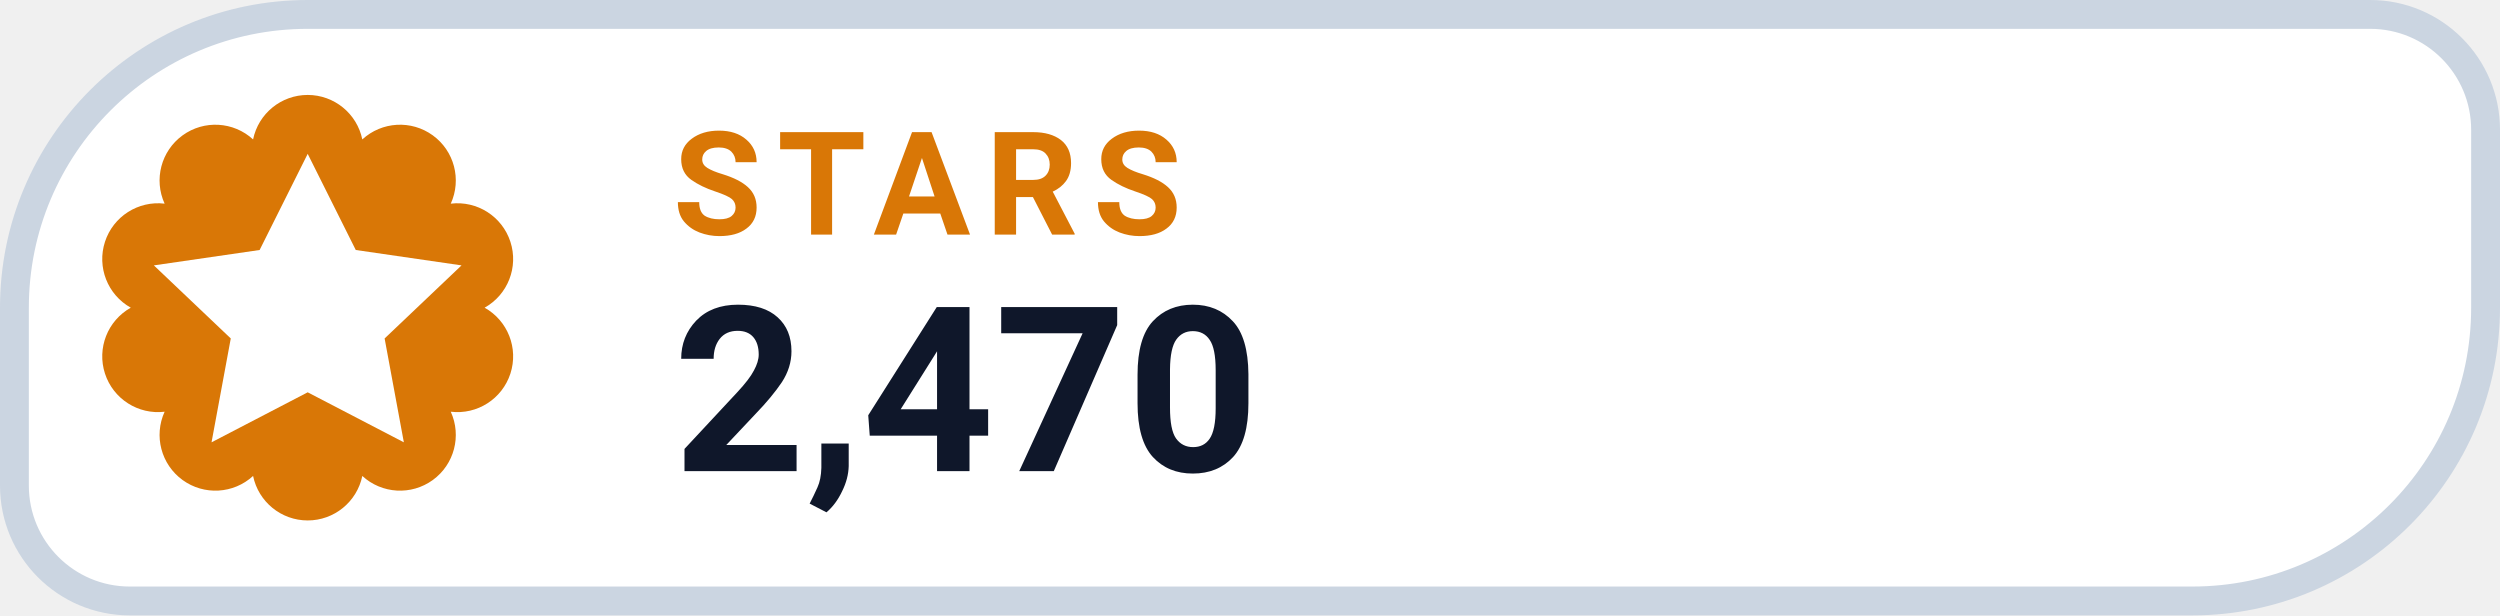
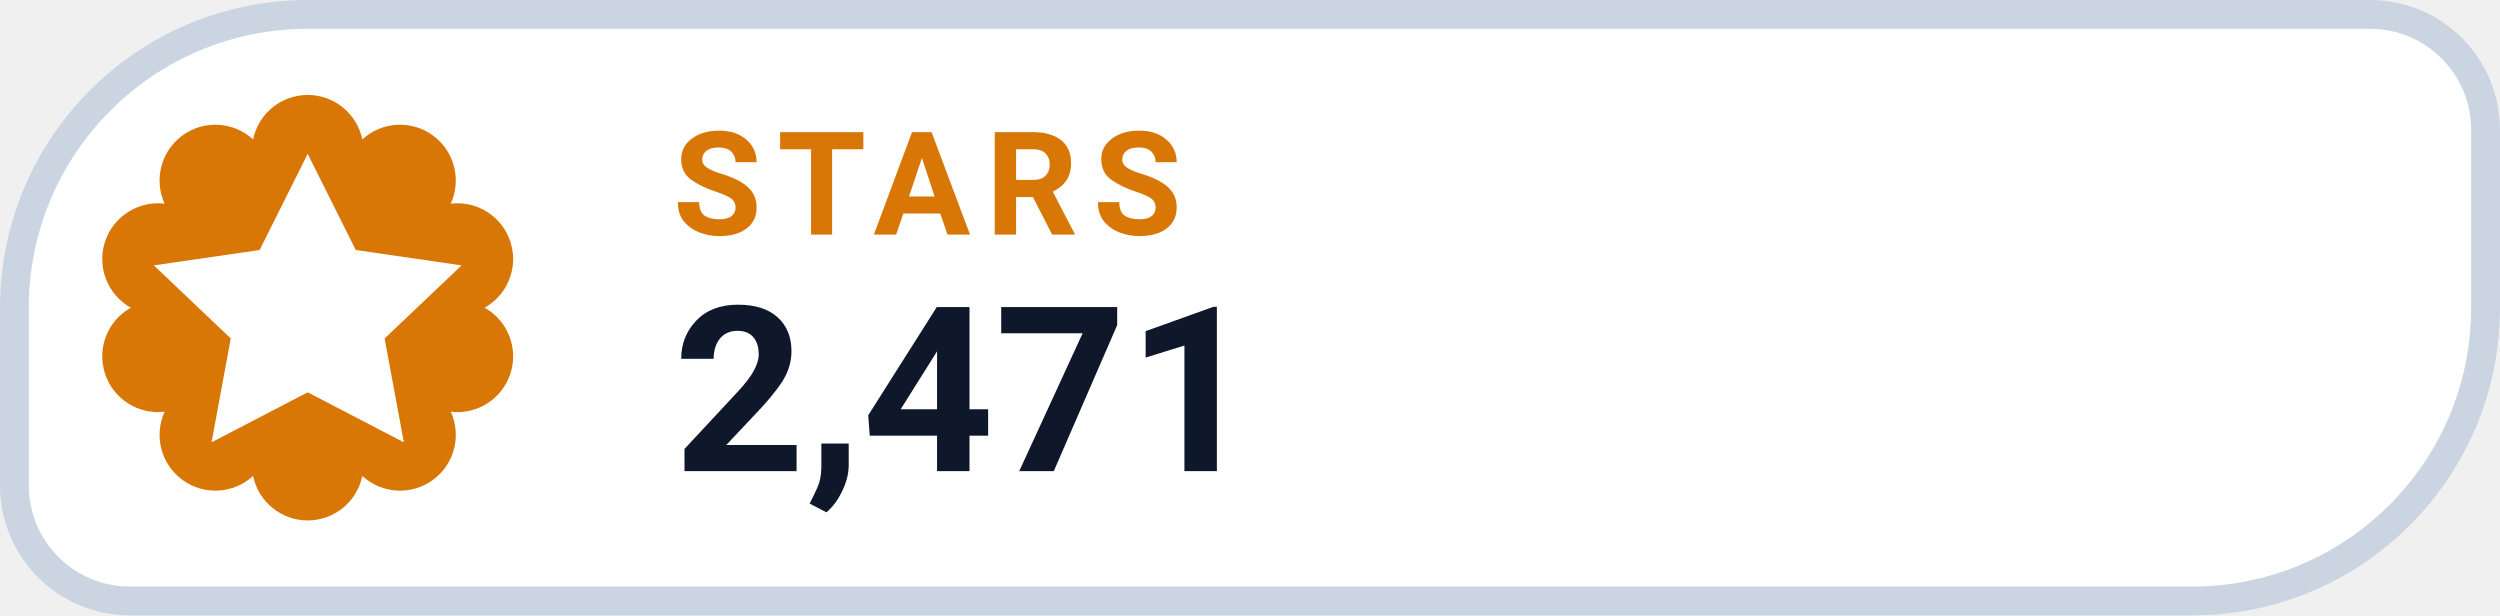
- <svg xmlns="http://www.w3.org/2000/svg" width="130" height="32" viewBox="0 0 130 32" role="img" aria-label="STARS 2,470">
+ <svg xmlns="http://www.w3.org/2000/svg" width="130" height="32" viewBox="0 0 130 32" role="img" aria-label="STARS 2,471">
  <path d="M 16.00 0.75 H 123.25 A 6.00 6.00 0 0 1 129.25 6.75 V 16.00 A 15.25 15.25 0 0 1 114.00 31.25 H 6.75 A 6.00 6.00 0 0 1 0.75 25.25 V 16.00 A 15.25 15.25 0 0 1 16.00 0.75 Z" fill="#FFFFFF" stroke="#CBD5E1" stroke-width="1.5" />
  <path d="M 13.16 7.25 A 2.90 2.90 0 0 1 18.84 7.25 A 2.90 2.90 0 0 1 23.44 10.59 A 2.90 2.90 0 0 1 25.20 16.00 A 2.90 2.90 0 0 1 23.44 21.41 A 2.90 2.90 0 0 1 18.84 24.75 A 2.90 2.90 0 0 1 13.16 24.75 A 2.90 2.90 0 0 1 8.56 21.41 A 2.90 2.90 0 0 1 6.80 16.00 A 2.90 2.90 0 0 1 8.56 10.59 A 2.90 2.90 0 0 1 13.16 7.25 Z" fill="#D97706" />
  <g transform="translate(16 16)" style="color:#FFFFFF;">
    <path d="M0 -8 l2.5 5 5.5 .8 -4 3.8 1 5.4 -5 -2.6 -5 2.6 1 -5.4 -4 -3.8 5.5 -.8 Z" fill="currentColor" />
  </g>
  <text x="35" y="12.2" fill="#D97706" font-family="-apple-system,BlinkMacSystemFont,'Segoe UI',Roboto,Helvetica,Arial,sans-serif" font-size="7.5" font-weight="700" letter-spacing=".8">STARS</text>
-   <text x="35" y="24.5" fill="#0F172A" font-family="-apple-system,BlinkMacSystemFont,'Segoe UI',Roboto,Helvetica,Arial,sans-serif" font-size="12" font-weight="750">2,470</text>
+   <text x="35" y="24.5" fill="#0F172A" font-family="-apple-system,BlinkMacSystemFont,'Segoe UI',Roboto,Helvetica,Arial,sans-serif" font-size="12" font-weight="750">2,471</text>
</svg>
